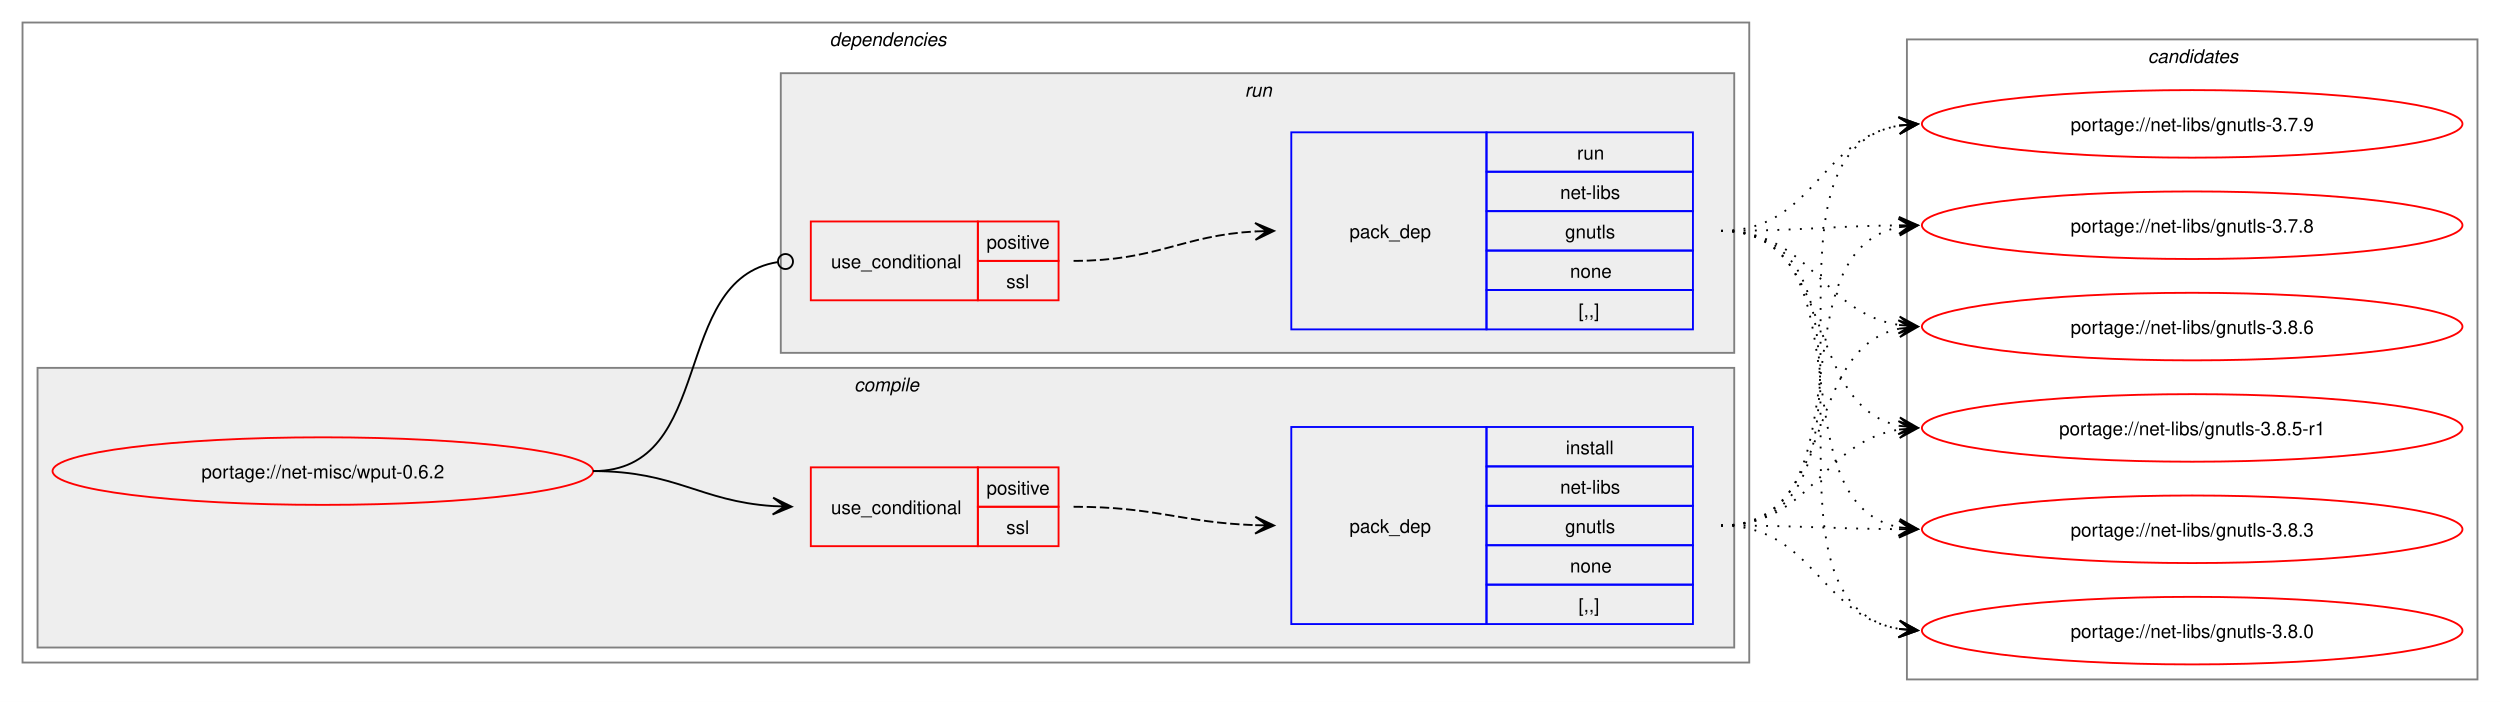
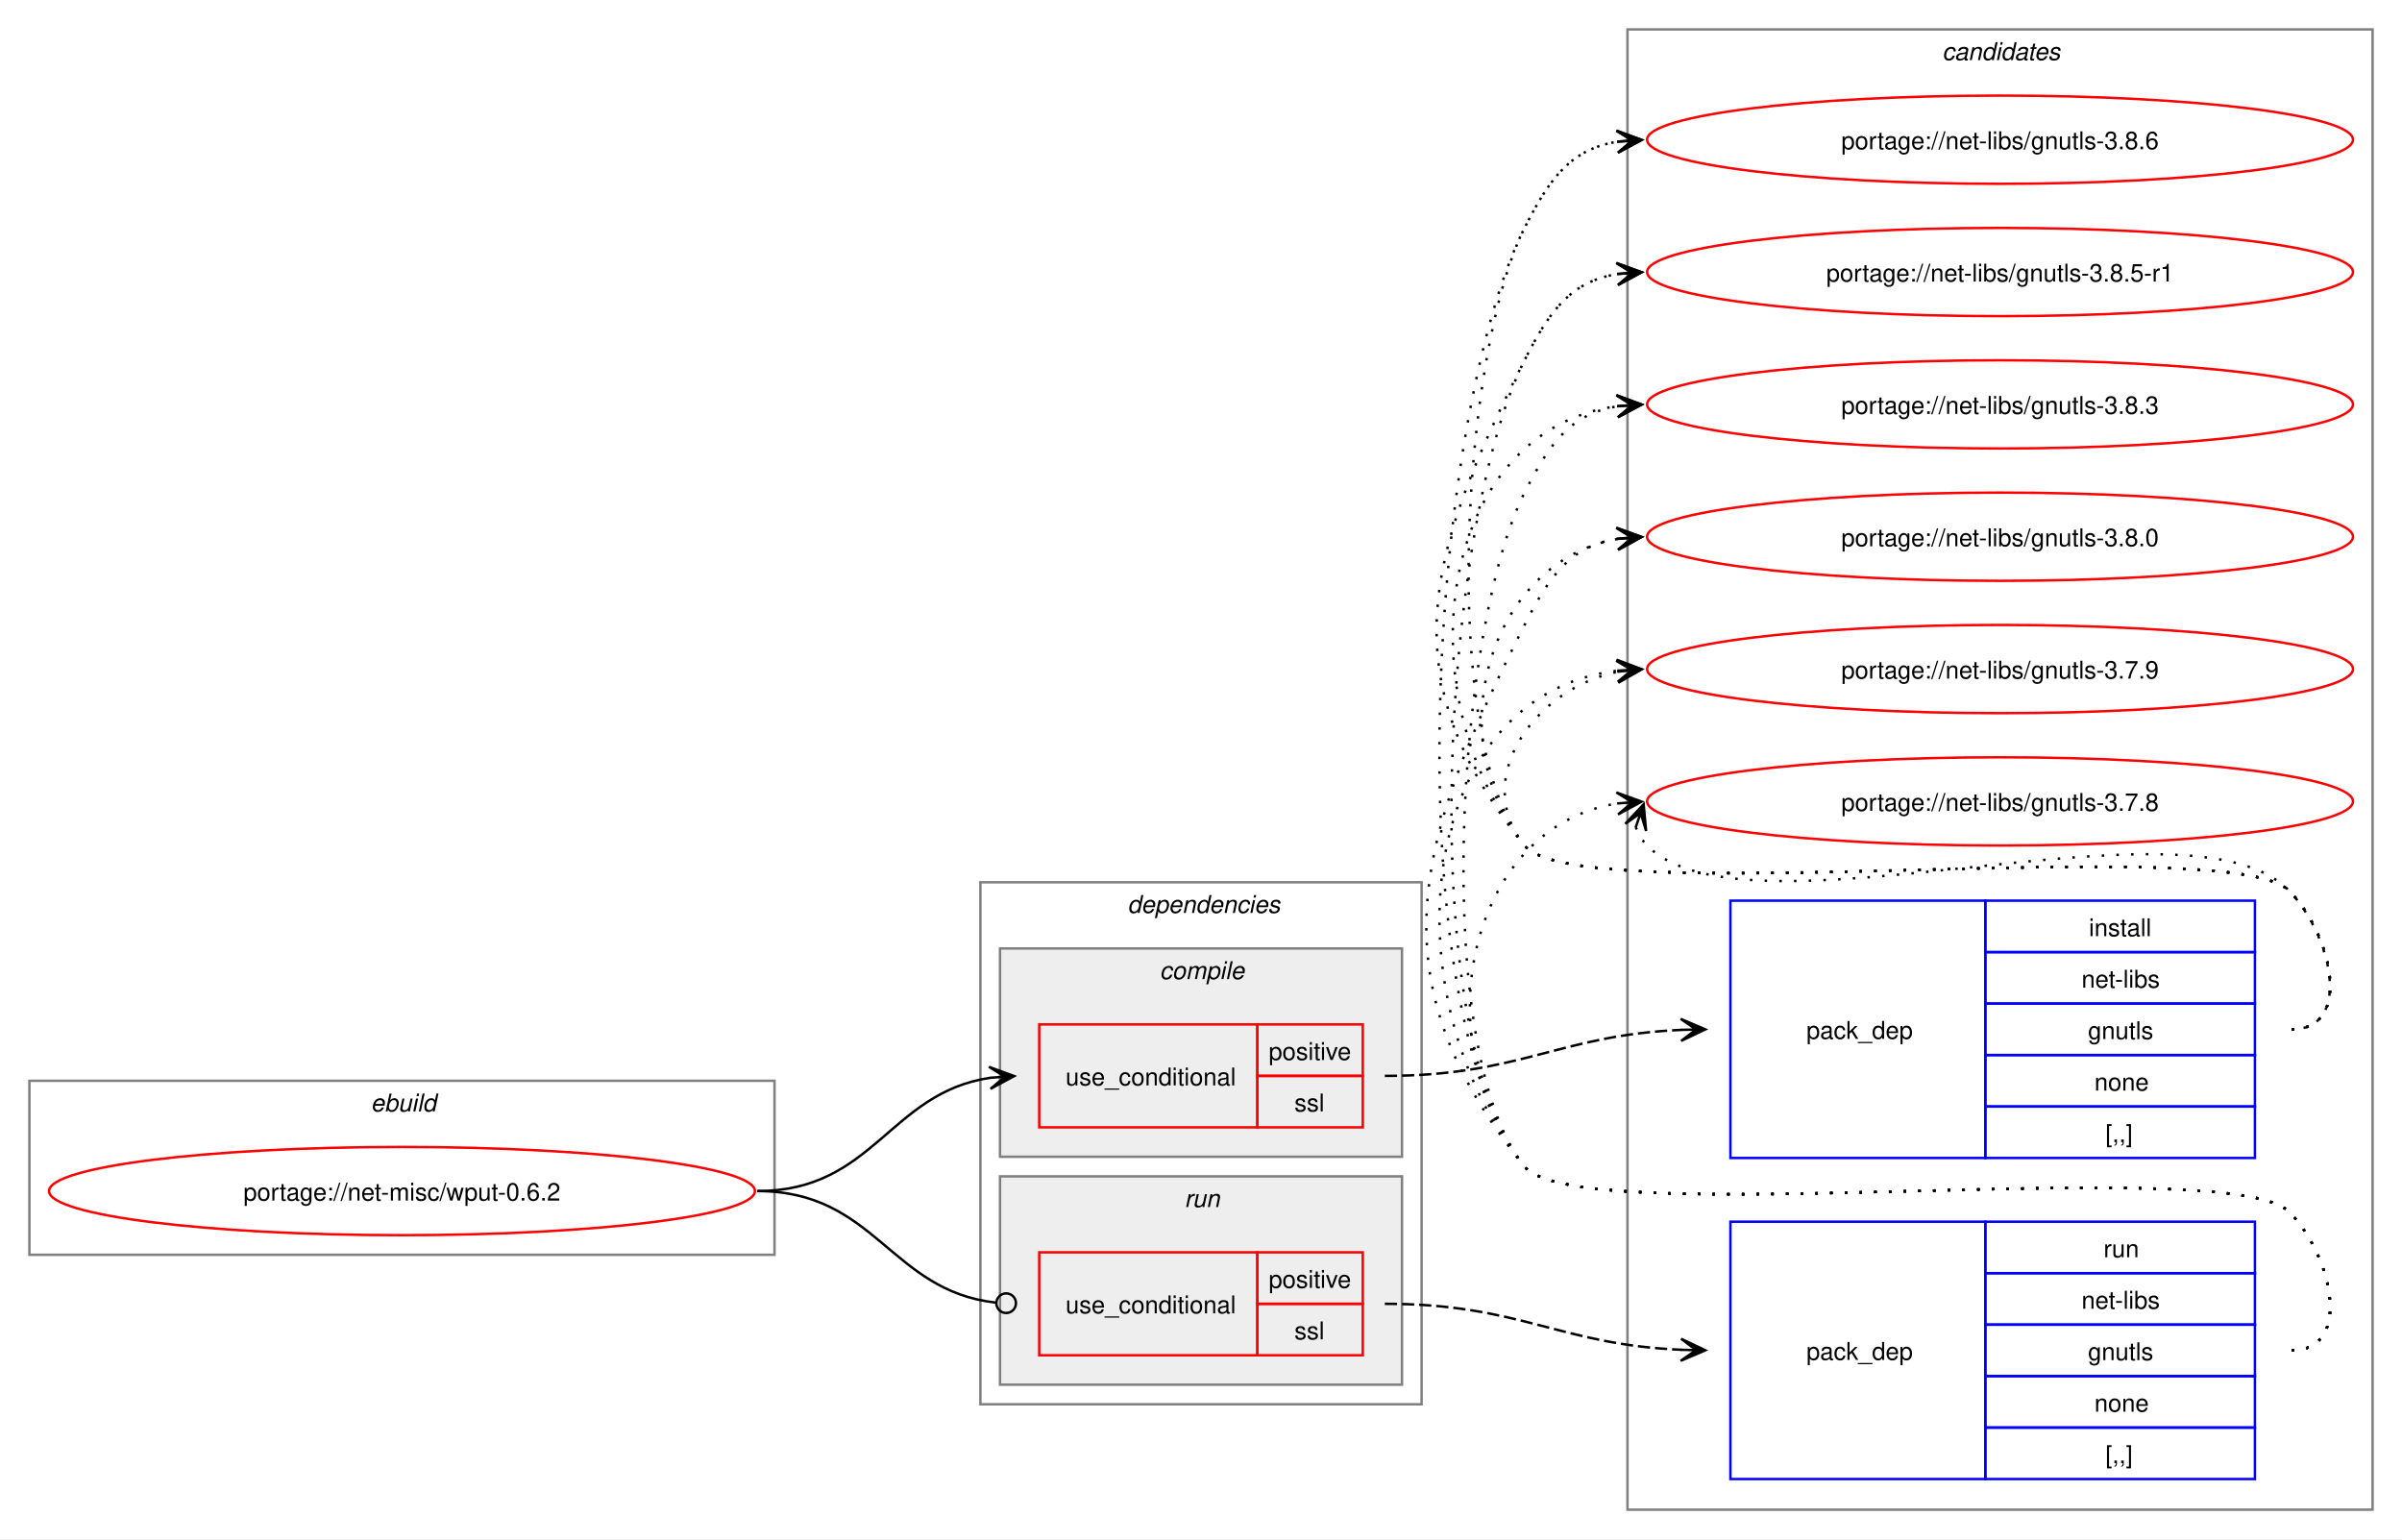
- <svg xmlns="http://www.w3.org/2000/svg" xmlns:xlink="http://www.w3.org/1999/xlink" width="1332pt" height="374pt" viewBox="0.00 0.00 1332.00 374.00">
-   <g id="graph0" class="graph" transform="scale(1 1) rotate(0) translate(4 370)">
-     <polygon fill="white" stroke="none" points="-4,4 -4,-370 1328,-370 1328,4 -4,4" />
+ <svg xmlns="http://www.w3.org/2000/svg" xmlns:xlink="http://www.w3.org/1999/xlink" width="980pt" height="628pt" viewBox="0.00 0.00 980.00 628.00">
+   <g id="graph0" class="graph" transform="scale(1 1) rotate(0) translate(4 624)">
+     <polygon fill="white" stroke="none" points="-4,4 -4,-624 976,-624 976,4 -4,4" />
+     <g id="clust10" class="cluster">
+       <polygon fill="none" stroke="gray" points="660,-8 660,-612 964,-612 964,-8 660,-8" />
+       <text text-anchor="start" x="788.38" y="-599.5" font-family="Helvetica,sans-Serif" font-style="italic" font-size="10.00">candidates</text>
+     </g>
+     <g id="clust1" class="cluster">
+       <polygon fill="none" stroke="gray" points="8,-112 8,-183 312,-183 312,-112 8,-112" />
+       <text text-anchor="start" x="147.25" y="-170.5" font-family="Helvetica,sans-Serif" font-style="italic" font-size="10.00">ebuild</text>
+     </g>
    <g id="clust2" class="cluster">
-       <polygon fill="none" stroke="gray" points="8,-17 8,-358 928,-358 928,-17 8,-17" />
-       <text text-anchor="start" x="438" y="-345.5" font-family="Helvetica,sans-Serif" font-style="italic" font-size="10.00">dependencies</text>
+       <polygon fill="none" stroke="gray" points="396,-51 396,-264 576,-264 576,-51 396,-51" />
+       <text text-anchor="start" x="456" y="-251.5" font-family="Helvetica,sans-Serif" font-style="italic" font-size="10.00">dependencies</text>
+     </g>
+     <g id="clust7" class="cluster">
+       <polygon fill="#eeeeee" stroke="gray" points="404,-59 404,-144 568,-144 568,-59 404,-59" />
+       <text text-anchor="start" x="479.25" y="-131.5" font-family="Helvetica,sans-Serif" font-style="italic" font-size="10.00">run</text>
    </g>
    <g id="clust3" class="cluster">
-       <polygon fill="#eeeeee" stroke="gray" points="16,-25 16,-174 920,-174 920,-25 16,-25" />
-       <text text-anchor="start" x="451.12" y="-161.5" font-family="Helvetica,sans-Serif" font-style="italic" font-size="10.00">compile</text>
-     </g>
-     <g id="clust7" class="cluster">
-       <polygon fill="#eeeeee" stroke="gray" points="412,-182 412,-331 920,-331 920,-182 412,-182" />
-       <text text-anchor="start" x="659.25" y="-318.5" font-family="Helvetica,sans-Serif" font-style="italic" font-size="10.00">run</text>
-     </g>
-     <g id="clust10" class="cluster">
-       <polygon fill="none" stroke="gray" points="1012,-8 1012,-349 1316,-349 1316,-8 1012,-8" />
-       <text text-anchor="start" x="1140.38" y="-336.5" font-family="Helvetica,sans-Serif" font-style="italic" font-size="10.00">candidates</text>
+       <polygon fill="#eeeeee" stroke="gray" points="404,-152 404,-237 568,-237 568,-152 404,-152" />
+       <text text-anchor="start" x="469.12" y="-224.5" font-family="Helvetica,sans-Serif" font-style="italic" font-size="10.00">compile</text>
    </g>
    <g id="node1" class="node">
      <g id="a_node1">
        <a xlink:href="../net-misc/wput-0.6.2.svg" xlink:title="portage://net-misc/wput-0.6.2">
-           <ellipse fill="none" stroke="red" cx="168" cy="-119" rx="144" ry="18" />
-           <text text-anchor="middle" x="168" y="-115.12" font-family="Helvetica,sans-Serif" font-size="10.00">portage://net-misc/wput-0.6.2</text>
+           <ellipse fill="none" stroke="red" cx="160" cy="-138" rx="144" ry="18" />
+           <text text-anchor="middle" x="160" y="-134.12" font-family="Helvetica,sans-Serif" font-size="10.00">portage://net-misc/wput-0.6.2</text>
        </a>
      </g>
    </g>
    <g id="node2" class="node">
-       <polygon fill="none" stroke="red" points="428,-79 428,-121 517,-121 517,-79 428,-79" />
-       <text text-anchor="start" x="438.75" y="-96.12" font-family="Helvetica,sans-Serif" font-size="10.00">use_conditional</text>
-       <polygon fill="none" stroke="red" points="517,-100 517,-121 560,-121 560,-100 517,-100" />
-       <text text-anchor="start" x="521.62" y="-106.5" font-family="Helvetica,sans-Serif" font-size="10.00">positive</text>
-       <polygon fill="none" stroke="red" points="517,-79 517,-100 560,-100 560,-79 517,-79" />
-       <text text-anchor="start" x="532.12" y="-85.5" font-family="Helvetica,sans-Serif" font-size="10.00">ssl</text>
+       <polygon fill="none" stroke="red" points="420,-164 420,-206 509,-206 509,-164 420,-164" />
+       <text text-anchor="start" x="430.75" y="-181.12" font-family="Helvetica,sans-Serif" font-size="10.00">use_conditional</text>
+       <polygon fill="none" stroke="red" points="509,-185 509,-206 552,-206 552,-185 509,-185" />
+       <text text-anchor="start" x="513.62" y="-191.5" font-family="Helvetica,sans-Serif" font-size="10.00">positive</text>
+       <polygon fill="none" stroke="red" points="509,-164 509,-185 552,-185 552,-164 509,-164" />
+       <text text-anchor="start" x="524.12" y="-170.5" font-family="Helvetica,sans-Serif" font-size="10.00">ssl</text>
    </g>
    <g id="edge2" class="edge">
-       <path fill="none" stroke="black" d="M312,-119C356.34,-119 368.74,-102.99 407.84,-100.36" />
-       <polygon fill="black" stroke="black" points="417.78,-100.04 407.93,-104.86 414,-100.16 407.79,-100.36 407.79,-100.36 407.79,-100.36 414,-100.16 407.64,-95.87 417.78,-100.04" />
+       <path fill="none" stroke="black" d="M305,-138C352.61,-138 358.74,-178.11 400.03,-184.22" />
+       <polygon fill="black" stroke="black" points="409.78,-184.91 399.49,-188.7 406.01,-184.65 399.81,-184.21 399.81,-184.21 399.81,-184.21 406.01,-184.65 400.13,-179.72 409.78,-184.91" />
    </g>
    <g id="node4" class="node">
-       <polygon fill="none" stroke="red" points="428,-210 428,-252 517,-252 517,-210 428,-210" />
-       <text text-anchor="start" x="438.75" y="-227.12" font-family="Helvetica,sans-Serif" font-size="10.00">use_conditional</text>
-       <polygon fill="none" stroke="red" points="517,-231 517,-252 560,-252 560,-231 517,-231" />
-       <text text-anchor="start" x="521.62" y="-237.5" font-family="Helvetica,sans-Serif" font-size="10.00">positive</text>
-       <polygon fill="none" stroke="red" points="517,-210 517,-231 560,-231 560,-210 517,-210" />
-       <text text-anchor="start" x="532.12" y="-216.5" font-family="Helvetica,sans-Serif" font-size="10.00">ssl</text>
+       <polygon fill="none" stroke="red" points="420,-71 420,-113 509,-113 509,-71 420,-71" />
+       <text text-anchor="start" x="430.75" y="-88.12" font-family="Helvetica,sans-Serif" font-size="10.00">use_conditional</text>
+       <polygon fill="none" stroke="red" points="509,-92 509,-113 552,-113 552,-92 509,-92" />
+       <text text-anchor="start" x="513.62" y="-98.5" font-family="Helvetica,sans-Serif" font-size="10.00">positive</text>
+       <polygon fill="none" stroke="red" points="509,-71 509,-92 552,-92 552,-71 509,-71" />
+       <text text-anchor="start" x="524.12" y="-77.5" font-family="Helvetica,sans-Serif" font-size="10.00">ssl</text>
    </g>
    <g id="edge4" class="edge">
-       <path fill="none" stroke="black" d="M312,-119C377.75,-119 352.71,-221.16 410.31,-230.34" />
-       <ellipse fill="none" stroke="black" cx="414.51" cy="-230.66" rx="4" ry="4" />
+       <path fill="none" stroke="black" d="M305,-138C353.25,-138 359.07,-97.4 402.18,-92.49" />
+       <ellipse fill="none" stroke="black" cx="406.51" cy="-92.25" rx="4" ry="4" />
    </g>
    <g id="node3" class="node">
-       <polygon fill="none" stroke="blue" points="684,-37.5 684,-142.5 788,-142.5 788,-37.5 684,-37.5" />
-       <text text-anchor="start" x="715" y="-86.12" font-family="Helvetica,sans-Serif" font-size="10.00">pack_dep</text>
-       <polygon fill="none" stroke="blue" points="788,-121.5 788,-142.5 898,-142.5 898,-121.5 788,-121.5" />
-       <text text-anchor="start" x="830.25" y="-128" font-family="Helvetica,sans-Serif" font-size="10.00">install</text>
-       <polygon fill="none" stroke="blue" points="788,-100.5 788,-121.5 898,-121.5 898,-100.5 788,-100.5" />
-       <text text-anchor="start" x="827.25" y="-107" font-family="Helvetica,sans-Serif" font-size="10.00">net-libs</text>
-       <polygon fill="none" stroke="blue" points="788,-79.5 788,-100.5 898,-100.5 898,-79.5 788,-79.5" />
-       <text text-anchor="start" x="829.88" y="-86" font-family="Helvetica,sans-Serif" font-size="10.00">gnutls</text>
-       <polygon fill="none" stroke="blue" points="788,-58.5 788,-79.5 898,-79.5 898,-58.5 788,-58.5" />
-       <text text-anchor="start" x="832.5" y="-65" font-family="Helvetica,sans-Serif" font-size="10.00">none</text>
-       <polygon fill="none" stroke="blue" points="788,-37.5 788,-58.5 898,-58.5 898,-37.5 788,-37.5" />
-       <text text-anchor="start" x="837" y="-44" font-family="Helvetica,sans-Serif" font-size="10.00">[,,]</text>
+       <polygon fill="none" stroke="blue" points="702,-151.5 702,-256.5 806,-256.5 806,-151.5 702,-151.5" />
+       <text text-anchor="start" x="733" y="-200.12" font-family="Helvetica,sans-Serif" font-size="10.00">pack_dep</text>
+       <polygon fill="none" stroke="blue" points="806,-235.5 806,-256.5 916,-256.5 916,-235.5 806,-235.5" />
+       <text text-anchor="start" x="848.25" y="-242" font-family="Helvetica,sans-Serif" font-size="10.00">install</text>
+       <polygon fill="none" stroke="blue" points="806,-214.5 806,-235.5 916,-235.5 916,-214.5 806,-214.5" />
+       <text text-anchor="start" x="845.25" y="-221" font-family="Helvetica,sans-Serif" font-size="10.00">net-libs</text>
+       <polygon fill="none" stroke="blue" points="806,-193.5 806,-214.5 916,-214.5 916,-193.5 806,-193.5" />
+       <text text-anchor="start" x="847.88" y="-200" font-family="Helvetica,sans-Serif" font-size="10.00">gnutls</text>
+       <polygon fill="none" stroke="blue" points="806,-172.5 806,-193.5 916,-193.5 916,-172.5 806,-172.5" />
+       <text text-anchor="start" x="850.5" y="-179" font-family="Helvetica,sans-Serif" font-size="10.00">none</text>
+       <polygon fill="none" stroke="blue" points="806,-151.5 806,-172.5 916,-172.5 916,-151.5 806,-151.5" />
+       <text text-anchor="start" x="855" y="-158" font-family="Helvetica,sans-Serif" font-size="10.00">[,,]</text>
    </g>
    <g id="edge1" class="edge">
-       <path fill="none" stroke="black" stroke-dasharray="5,2" d="M568,-100C612.25,-100 625.65,-91.57 664.84,-90.19" />
-       <polygon fill="black" stroke="black" points="674.78,-90.02 664.86,-94.69 671,-90.09 664.78,-90.19 664.78,-90.19 664.78,-90.19 671,-90.09 664.71,-85.69 674.78,-90.02" />
+       <path fill="none" stroke="black" stroke-dasharray="5,2" d="M561,-185C616.45,-185 631.8,-201.63 682.09,-203.77" />
+       <polygon fill="black" stroke="black" points="691.78,-203.97 681.69,-208.27 688,-203.9 681.78,-203.77 681.78,-203.77 681.78,-203.77 688,-203.9 681.88,-199.27 691.78,-203.97" />
    </g>
    <g id="node6" class="node">
      <g id="a_node6">
        <a xlink:href="../net-libs/gnutls-3.8.6.svg" xlink:title="portage://net-libs/gnutls-3.8.6">
-           <ellipse fill="none" stroke="red" cx="1164" cy="-196" rx="144" ry="18" />
-           <text text-anchor="middle" x="1164" y="-192.12" font-family="Helvetica,sans-Serif" font-size="10.00">portage://net-libs/gnutls-3.8.6</text>
+           <ellipse fill="none" stroke="red" cx="812" cy="-567" rx="144" ry="18" />
+           <text text-anchor="middle" x="812" y="-563.12" font-family="Helvetica,sans-Serif" font-size="10.00">portage://net-libs/gnutls-3.8.6</text>
        </a>
      </g>
    </g>
    <g id="edge5" class="edge">
-       <path fill="none" stroke="black" stroke-dasharray="1,5" d="M913,-90C975.59,-90 955.33,-183.55 1007.89,-194.88" />
-       <polygon fill="black" stroke="black" points="1017.79,-195.88 1007.39,-199.35 1014.03,-195.5 1007.84,-194.88 1007.84,-194.88 1007.84,-194.88 1014.03,-195.5 1008.29,-190.4 1017.79,-195.88" />
+       <path fill="none" stroke="black" stroke-dasharray="1,5" d="M931,-204C956.12,-204 947.6,-242.59 930,-260.5 905.66,-285.27 639.83,-251.99 618,-279 582.79,-322.55 592.71,-481.04 618,-531 628.39,-551.53 637.02,-563.2 656.04,-566.21" />
+       <polygon fill="black" stroke="black" points="665.78,-566.91 655.49,-570.68 662.01,-566.64 655.81,-566.2 655.81,-566.2 655.81,-566.2 662.01,-566.64 656.13,-561.71 665.78,-566.91" />
    </g>
    <g id="node7" class="node">
      <g id="a_node7">
        <a xlink:href="../net-libs/gnutls-3.8.5-r1.svg" xlink:title="portage://net-libs/gnutls-3.8.5-r1">
-           <ellipse fill="none" stroke="red" cx="1164" cy="-142" rx="144" ry="18" />
-           <text text-anchor="middle" x="1164" y="-138.12" font-family="Helvetica,sans-Serif" font-size="10.00">portage://net-libs/gnutls-3.8.5-r1</text>
+           <ellipse fill="none" stroke="red" cx="812" cy="-513" rx="144" ry="18" />
+           <text text-anchor="middle" x="812" y="-509.12" font-family="Helvetica,sans-Serif" font-size="10.00">portage://net-libs/gnutls-3.8.5-r1</text>
        </a>
      </g>
    </g>
    <g id="edge6" class="edge">
-       <path fill="none" stroke="black" stroke-dasharray="1,5" d="M913,-90C961.48,-90 966.07,-134.38 1007.86,-141.14" />
-       <polygon fill="black" stroke="black" points="1017.79,-141.91 1007.47,-145.62 1014.01,-141.62 1007.81,-141.14 1007.81,-141.14 1007.81,-141.14 1014.01,-141.62 1008.16,-136.65 1017.79,-141.91" />
+       <path fill="none" stroke="black" stroke-dasharray="1,5" d="M931,-204C956.12,-204 947.6,-242.59 930,-260.5 905.66,-285.27 639.83,-251.99 618,-279 562.68,-347.43 578.26,-398.49 618,-477 628.39,-497.53 637.02,-509.2 656.04,-512.21" />
+       <polygon fill="black" stroke="black" points="665.78,-512.91 655.49,-516.68 662.01,-512.64 655.81,-512.2 655.81,-512.2 655.81,-512.2 662.01,-512.64 656.13,-507.71 665.78,-512.91" />
    </g>
    <g id="node8" class="node">
      <g id="a_node8">
        <a xlink:href="../net-libs/gnutls-3.8.3.svg" xlink:title="portage://net-libs/gnutls-3.8.3">
-           <ellipse fill="none" stroke="red" cx="1164" cy="-88" rx="144" ry="18" />
-           <text text-anchor="middle" x="1164" y="-84.12" font-family="Helvetica,sans-Serif" font-size="10.00">portage://net-libs/gnutls-3.8.3</text>
+           <ellipse fill="none" stroke="red" cx="812" cy="-459" rx="144" ry="18" />
+           <text text-anchor="middle" x="812" y="-455.12" font-family="Helvetica,sans-Serif" font-size="10.00">portage://net-libs/gnutls-3.8.3</text>
        </a>
      </g>
    </g>
    <g id="edge7" class="edge">
-       <path fill="none" stroke="black" stroke-dasharray="1,5" d="M913,-90C956.25,-90 969.71,-88.31 1008.08,-88.04" />
-       <polygon fill="black" stroke="black" points="1017.78,-88 1007.8,-92.54 1014,-88.02 1007.78,-88.04 1007.78,-88.04 1007.78,-88.04 1014,-88.02 1007.77,-83.54 1017.78,-88" />
+       <path fill="none" stroke="black" stroke-dasharray="1,5" d="M931,-204C956.12,-204 947.6,-242.59 930,-260.5 905.66,-285.27 639.83,-251.99 618,-279 568.22,-340.58 582.59,-448.72 656.22,-458.32" />
+       <polygon fill="black" stroke="black" points="665.78,-458.92 655.52,-462.78 662.01,-458.68 655.8,-458.29 655.8,-458.29 655.8,-458.29 662.01,-458.68 656.09,-453.8 665.78,-458.92" />
    </g>
    <g id="node9" class="node">
      <g id="a_node9">
        <a xlink:href="../net-libs/gnutls-3.8.0.svg" xlink:title="portage://net-libs/gnutls-3.8.0">
-           <ellipse fill="none" stroke="red" cx="1164" cy="-34" rx="144" ry="18" />
-           <text text-anchor="middle" x="1164" y="-30.12" font-family="Helvetica,sans-Serif" font-size="10.00">portage://net-libs/gnutls-3.8.0</text>
+           <ellipse fill="none" stroke="red" cx="812" cy="-405" rx="144" ry="18" />
+           <text text-anchor="middle" x="812" y="-401.12" font-family="Helvetica,sans-Serif" font-size="10.00">portage://net-libs/gnutls-3.8.0</text>
        </a>
      </g>
    </g>
    <g id="edge8" class="edge">
-       <path fill="none" stroke="black" stroke-dasharray="1,5" d="M913,-90C962.33,-90 965.51,-42 1007.98,-34.88" />
-       <polygon fill="black" stroke="black" points="1017.79,-34.1 1008.18,-39.38 1014.02,-34.4 1007.82,-34.89 1007.82,-34.89 1007.82,-34.89 1014.02,-34.4 1007.46,-30.41 1017.79,-34.1" />
+       <path fill="none" stroke="black" stroke-dasharray="1,5" d="M931,-204C956.12,-204 947.6,-242.59 930,-260.5 905.66,-285.27 639.83,-251.99 618,-279 582.59,-322.81 603.83,-395.22 656.13,-404.1" />
+       <polygon fill="black" stroke="black" points="665.79,-404.9 655.45,-408.56 662.02,-404.59 655.82,-404.07 655.82,-404.07 655.82,-404.07 662.02,-404.59 656.19,-399.59 665.79,-404.9" />
    </g>
    <g id="node10" class="node">
      <g id="a_node10">
        <a xlink:href="../net-libs/gnutls-3.7.9.svg" xlink:title="portage://net-libs/gnutls-3.7.9">
-           <ellipse fill="none" stroke="red" cx="1164" cy="-304" rx="144" ry="18" />
-           <text text-anchor="middle" x="1164" y="-300.12" font-family="Helvetica,sans-Serif" font-size="10.00">portage://net-libs/gnutls-3.7.9</text>
+           <ellipse fill="none" stroke="red" cx="812" cy="-351" rx="144" ry="18" />
+           <text text-anchor="middle" x="812" y="-347.12" font-family="Helvetica,sans-Serif" font-size="10.00">portage://net-libs/gnutls-3.7.9</text>
        </a>
      </g>
    </g>
    <g id="edge9" class="edge">
-       <path fill="none" stroke="black" stroke-dasharray="1,5" d="M913,-90C1015.2,-90 920.46,-288.41 1008.04,-303.14" />
-       <polygon fill="black" stroke="black" points="1017.79,-303.9 1007.46,-307.61 1014.02,-303.61 1007.82,-303.12 1007.82,-303.12 1007.82,-303.12 1014.02,-303.61 1008.17,-298.63 1017.79,-303.9" />
+       <path fill="none" stroke="black" stroke-dasharray="1,5" d="M931,-204C956.12,-204 947.6,-242.59 930,-260.5 905.66,-285.27 639.83,-251.99 618,-279 595.95,-306.28 622.32,-343.25 656.27,-349.94" />
+       <polygon fill="black" stroke="black" points="665.79,-350.88 655.39,-354.38 662.02,-350.51 655.84,-349.9 655.84,-349.9 655.84,-349.9 662.02,-350.51 656.28,-345.42 665.79,-350.88" />
    </g>
    <g id="node11" class="node">
      <g id="a_node11">
        <a xlink:href="../net-libs/gnutls-3.7.8.svg" xlink:title="portage://net-libs/gnutls-3.7.8">
-           <ellipse fill="none" stroke="red" cx="1164" cy="-250" rx="144" ry="18" />
-           <text text-anchor="middle" x="1164" y="-246.12" font-family="Helvetica,sans-Serif" font-size="10.00">portage://net-libs/gnutls-3.7.8</text>
+           <ellipse fill="none" stroke="red" cx="812" cy="-297" rx="144" ry="18" />
+           <text text-anchor="middle" x="812" y="-293.12" font-family="Helvetica,sans-Serif" font-size="10.00">portage://net-libs/gnutls-3.7.8</text>
        </a>
      </g>
    </g>
    <g id="edge10" class="edge">
-       <path fill="none" stroke="black" stroke-dasharray="1,5" d="M913,-90C994.3,-90 939.43,-235.35 1007.96,-248.98" />
-       <polygon fill="black" stroke="black" points="1017.79,-249.89 1007.41,-253.45 1014.02,-249.54 1007.83,-248.97 1007.83,-248.97 1007.83,-248.97 1014.02,-249.54 1008.24,-244.49 1017.79,-249.89" />
+       <path fill="none" stroke="black" stroke-dasharray="1,5" d="M663.37,-286.45C664.4,-283.7 666.07,-280.96 668,-279 708.96,-237.42 889.83,-302.85 930,-260.5 947.28,-242.28 956.12,-204 931,-204" />
+       <polygon fill="black" stroke="black" points="666.6,-295.85 659.09,-287.86 665.37,-292.27 663.34,-286.39 663.34,-286.39 663.34,-286.39 665.37,-292.27 667.6,-284.93 666.6,-295.85" />
    </g>
    <g id="node5" class="node">
-       <polygon fill="none" stroke="blue" points="684,-194.5 684,-299.5 788,-299.5 788,-194.5 684,-194.5" />
-       <text text-anchor="start" x="715" y="-243.12" font-family="Helvetica,sans-Serif" font-size="10.00">pack_dep</text>
-       <polygon fill="none" stroke="blue" points="788,-278.5 788,-299.5 898,-299.5 898,-278.5 788,-278.5" />
-       <text text-anchor="start" x="836.25" y="-285" font-family="Helvetica,sans-Serif" font-size="10.00">run</text>
-       <polygon fill="none" stroke="blue" points="788,-257.5 788,-278.5 898,-278.5 898,-257.5 788,-257.5" />
-       <text text-anchor="start" x="827.25" y="-264" font-family="Helvetica,sans-Serif" font-size="10.00">net-libs</text>
-       <polygon fill="none" stroke="blue" points="788,-236.5 788,-257.5 898,-257.5 898,-236.5 788,-236.5" />
-       <text text-anchor="start" x="829.88" y="-243" font-family="Helvetica,sans-Serif" font-size="10.00">gnutls</text>
-       <polygon fill="none" stroke="blue" points="788,-215.5 788,-236.5 898,-236.5 898,-215.5 788,-215.5" />
-       <text text-anchor="start" x="832.5" y="-222" font-family="Helvetica,sans-Serif" font-size="10.00">none</text>
-       <polygon fill="none" stroke="blue" points="788,-194.5 788,-215.5 898,-215.5 898,-194.5 788,-194.5" />
-       <text text-anchor="start" x="837" y="-201" font-family="Helvetica,sans-Serif" font-size="10.00">[,,]</text>
+       <polygon fill="none" stroke="blue" points="702,-20.5 702,-125.5 806,-125.5 806,-20.5 702,-20.5" />
+       <text text-anchor="start" x="733" y="-69.12" font-family="Helvetica,sans-Serif" font-size="10.00">pack_dep</text>
+       <polygon fill="none" stroke="blue" points="806,-104.5 806,-125.5 916,-125.5 916,-104.5 806,-104.5" />
+       <text text-anchor="start" x="854.25" y="-111" font-family="Helvetica,sans-Serif" font-size="10.00">run</text>
+       <polygon fill="none" stroke="blue" points="806,-83.5 806,-104.5 916,-104.5 916,-83.5 806,-83.5" />
+       <text text-anchor="start" x="845.25" y="-90" font-family="Helvetica,sans-Serif" font-size="10.00">net-libs</text>
+       <polygon fill="none" stroke="blue" points="806,-62.5 806,-83.5 916,-83.5 916,-62.5 806,-62.5" />
+       <text text-anchor="start" x="847.88" y="-69" font-family="Helvetica,sans-Serif" font-size="10.00">gnutls</text>
+       <polygon fill="none" stroke="blue" points="806,-41.5 806,-62.5 916,-62.5 916,-41.5 806,-41.5" />
+       <text text-anchor="start" x="850.5" y="-48" font-family="Helvetica,sans-Serif" font-size="10.00">none</text>
+       <polygon fill="none" stroke="blue" points="806,-20.5 806,-41.5 916,-41.5 916,-20.5 806,-20.5" />
+       <text text-anchor="start" x="855" y="-27" font-family="Helvetica,sans-Serif" font-size="10.00">[,,]</text>
    </g>
    <g id="edge3" class="edge">
-       <path fill="none" stroke="black" stroke-dasharray="5,2" d="M568,-231C612.64,-231 625.48,-244.54 665.03,-246.71" />
-       <polygon fill="black" stroke="black" points="674.78,-246.97 664.67,-251.2 671,-246.87 664.79,-246.7 664.79,-246.7 664.79,-246.7 671,-246.87 664.91,-242.2 674.78,-246.97" />
+       <path fill="none" stroke="black" stroke-dasharray="5,2" d="M561,-92C616.45,-92 631.8,-75.37 682.09,-73.23" />
+       <polygon fill="black" stroke="black" points="691.78,-73.03 681.88,-77.73 688,-73.1 681.78,-73.23 681.78,-73.23 681.78,-73.23 688,-73.1 681.69,-68.73 691.78,-73.03" />
    </g>
    <g id="edge11" class="edge">
-       <path fill="none" stroke="black" stroke-dasharray="1,5" d="M913,-247C961.3,-247 966.21,-203.47 1007.89,-196.84" />
-       <polygon fill="black" stroke="black" points="1017.79,-196.09 1008.15,-201.34 1014.01,-196.38 1007.81,-196.85 1007.81,-196.85 1007.81,-196.85 1014.01,-196.38 1007.47,-192.36 1017.79,-196.09" />
+       <path fill="none" stroke="black" stroke-dasharray="1,5" d="M931,-73C956.12,-73 947.6,-111.59 930,-129.5 905.66,-154.27 639.83,-120.99 618,-148 564.49,-214.19 579.56,-455.06 618,-531 628.39,-551.53 637.02,-563.2 656.04,-566.21" />
+       <polygon fill="black" stroke="black" points="665.78,-566.91 655.49,-570.68 662.01,-566.64 655.81,-566.2 655.81,-566.2 655.81,-566.2 662.01,-566.64 656.13,-561.71 665.78,-566.91" />
    </g>
    <g id="edge12" class="edge">
-       <path fill="none" stroke="black" stroke-dasharray="1,5" d="M913,-247C975.3,-247 955.57,-154.33 1007.94,-143.11" />
-       <polygon fill="black" stroke="black" points="1017.79,-142.12 1008.29,-147.6 1014.02,-142.5 1007.84,-143.12 1007.84,-143.12 1007.84,-143.12 1014.02,-142.5 1007.39,-138.64 1017.79,-142.12" />
+       <path fill="none" stroke="black" stroke-dasharray="1,5" d="M931,-73C956.12,-73 947.6,-111.59 930,-129.5 905.66,-154.27 639.83,-120.99 618,-148 572.04,-204.86 584.98,-411.77 618,-477 628.39,-497.53 637.02,-509.2 656.04,-512.21" />
+       <polygon fill="black" stroke="black" points="665.78,-512.91 655.49,-516.68 662.01,-512.64 655.81,-512.2 655.81,-512.2 655.81,-512.2 662.01,-512.64 656.13,-507.71 665.78,-512.91" />
    </g>
    <g id="edge13" class="edge">
-       <path fill="none" stroke="black" stroke-dasharray="1,5" d="M913,-247C993.95,-247 939.73,-102.56 1008.01,-89.02" />
-       <polygon fill="black" stroke="black" points="1017.79,-88.11 1008.24,-93.51 1014.02,-88.46 1007.83,-89.03 1007.83,-89.03 1007.83,-89.03 1014.02,-88.46 1007.42,-84.55 1017.79,-88.11" />
+       <path fill="none" stroke="black" stroke-dasharray="1,5" d="M931,-73C956.12,-73 947.6,-111.59 930,-129.5 905.66,-154.27 639.83,-120.99 618,-148 579.58,-195.52 590.4,-368.48 618,-423 628.39,-443.53 637.02,-455.2 656.04,-458.21" />
+       <polygon fill="black" stroke="black" points="665.78,-458.91 655.49,-462.68 662.01,-458.64 655.81,-458.2 655.81,-458.2 655.81,-458.2 662.01,-458.64 656.13,-453.71 665.78,-458.91" />
    </g>
    <g id="edge14" class="edge">
-       <path fill="none" stroke="black" stroke-dasharray="1,5" d="M913,-247C1014.82,-247 920.8,-49.52 1008.08,-34.86" />
-       <polygon fill="black" stroke="black" points="1017.79,-34.1 1008.17,-39.37 1014.02,-34.39 1007.82,-34.88 1007.82,-34.88 1007.82,-34.88 1014.02,-34.39 1007.46,-30.39 1017.79,-34.1" />
+       <path fill="none" stroke="black" stroke-dasharray="1,5" d="M931,-73C956.12,-73 947.6,-111.59 930,-129.5 905.66,-154.27 639.83,-120.99 618,-148 556.25,-224.38 573.64,-281.37 618,-369 628.39,-389.53 637.02,-401.2 656.04,-404.21" />
+       <polygon fill="black" stroke="black" points="665.78,-404.91 655.49,-408.68 662.01,-404.64 655.81,-404.2 655.81,-404.2 655.81,-404.2 662.01,-404.64 656.13,-399.71 665.78,-404.91" />
    </g>
    <g id="edge15" class="edge">
-       <path fill="none" stroke="black" stroke-dasharray="1,5" d="M913,-247C962.52,-247 965.36,-295.85 1007.95,-303.1" />
-       <polygon fill="black" stroke="black" points="1017.79,-303.9 1007.45,-307.58 1014.02,-303.6 1007.82,-303.09 1007.82,-303.09 1007.82,-303.09 1014.02,-303.6 1008.18,-298.61 1017.79,-303.9" />
+       <path fill="none" stroke="black" stroke-dasharray="1,5" d="M931,-73C956.12,-73 947.6,-111.59 930,-129.5 905.66,-154.27 639.83,-120.99 618,-148 562.04,-217.22 573.12,-340.37 655.97,-350.35" />
+       <polygon fill="black" stroke="black" points="665.78,-350.93 655.54,-354.83 662.01,-350.71 655.8,-350.34 655.8,-350.34 655.8,-350.34 662.01,-350.71 656.06,-345.85 665.78,-350.93" />
    </g>
    <g id="edge16" class="edge">
-       <path fill="none" stroke="black" stroke-dasharray="1,5" d="M913,-247C956.26,-247 969.71,-249.53 1008.08,-249.94" />
-       <polygon fill="black" stroke="black" points="1017.78,-249.99 1007.76,-254.44 1014,-249.97 1007.78,-249.94 1007.78,-249.94 1007.78,-249.94 1014,-249.97 1007.81,-245.44 1017.78,-249.99" />
+       <path fill="none" stroke="black" stroke-dasharray="1,5" d="M931,-73C956.12,-73 947.6,-111.59 930,-129.5 905.66,-154.27 639.83,-120.99 618,-148 576.57,-199.25 594.96,-286.75 655.98,-296.17" />
+       <polygon fill="black" stroke="black" points="665.79,-296.91 655.48,-300.65 662.01,-296.63 655.81,-296.16 655.81,-296.16 655.81,-296.16 662.01,-296.63 656.15,-291.67 665.79,-296.91" />
    </g>
  </g>
</svg>
